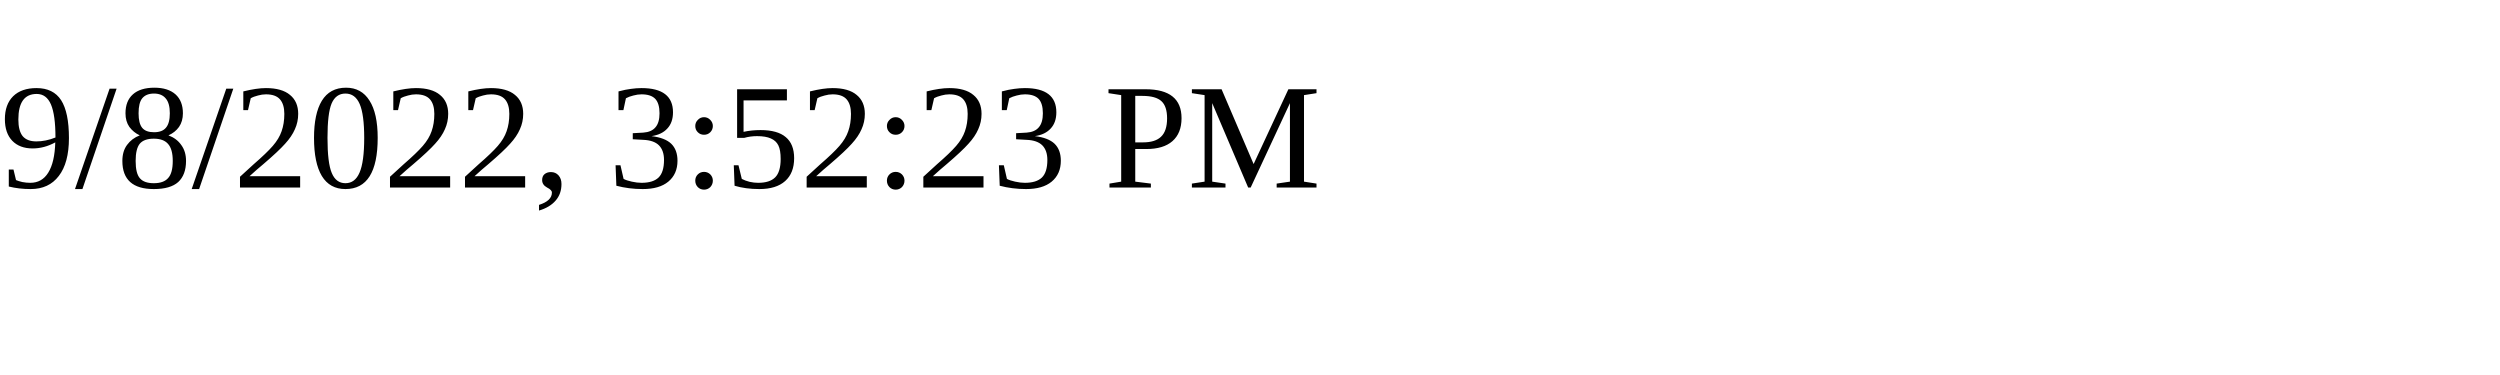
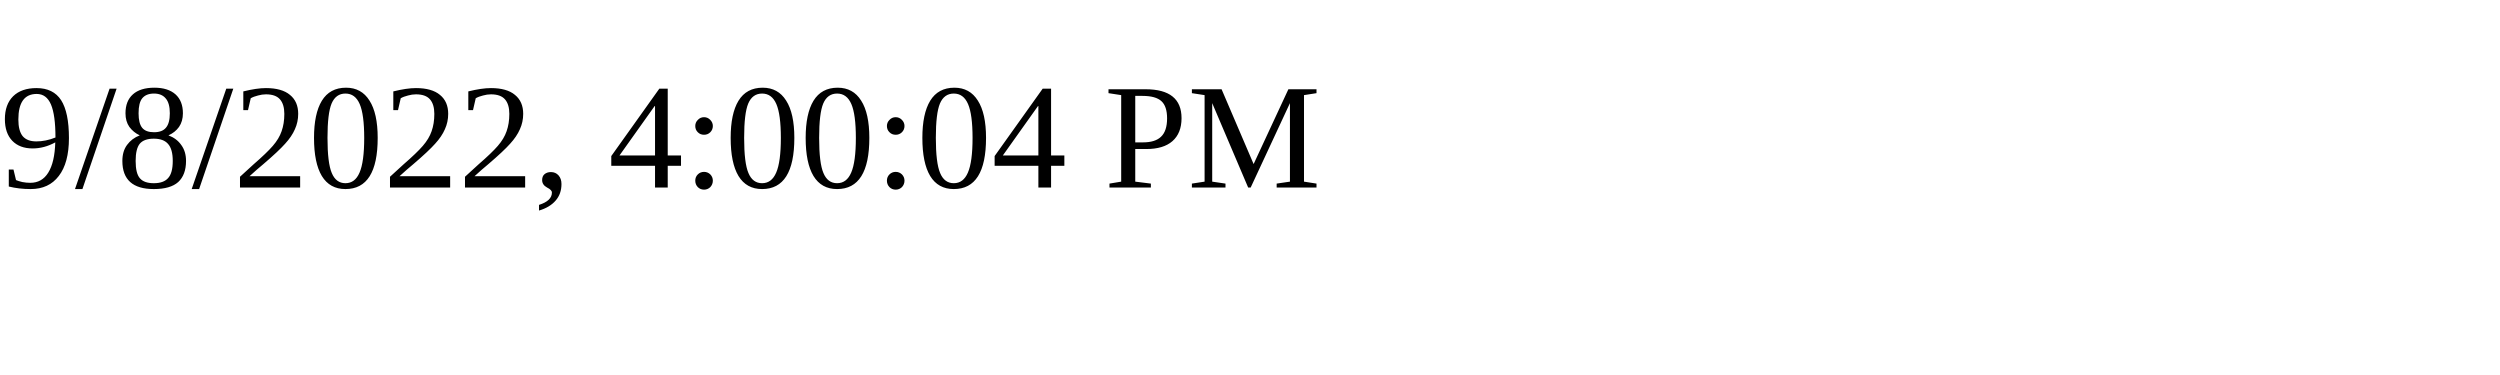
<svg xmlns="http://www.w3.org/2000/svg" height="30" width="200">
-   <text x="0" y="15">9/8/2022, 3:52:23 PM</text>
+   <text x="0" y="15">9/8/2022, 4:00:04 PM</text>
</svg>
